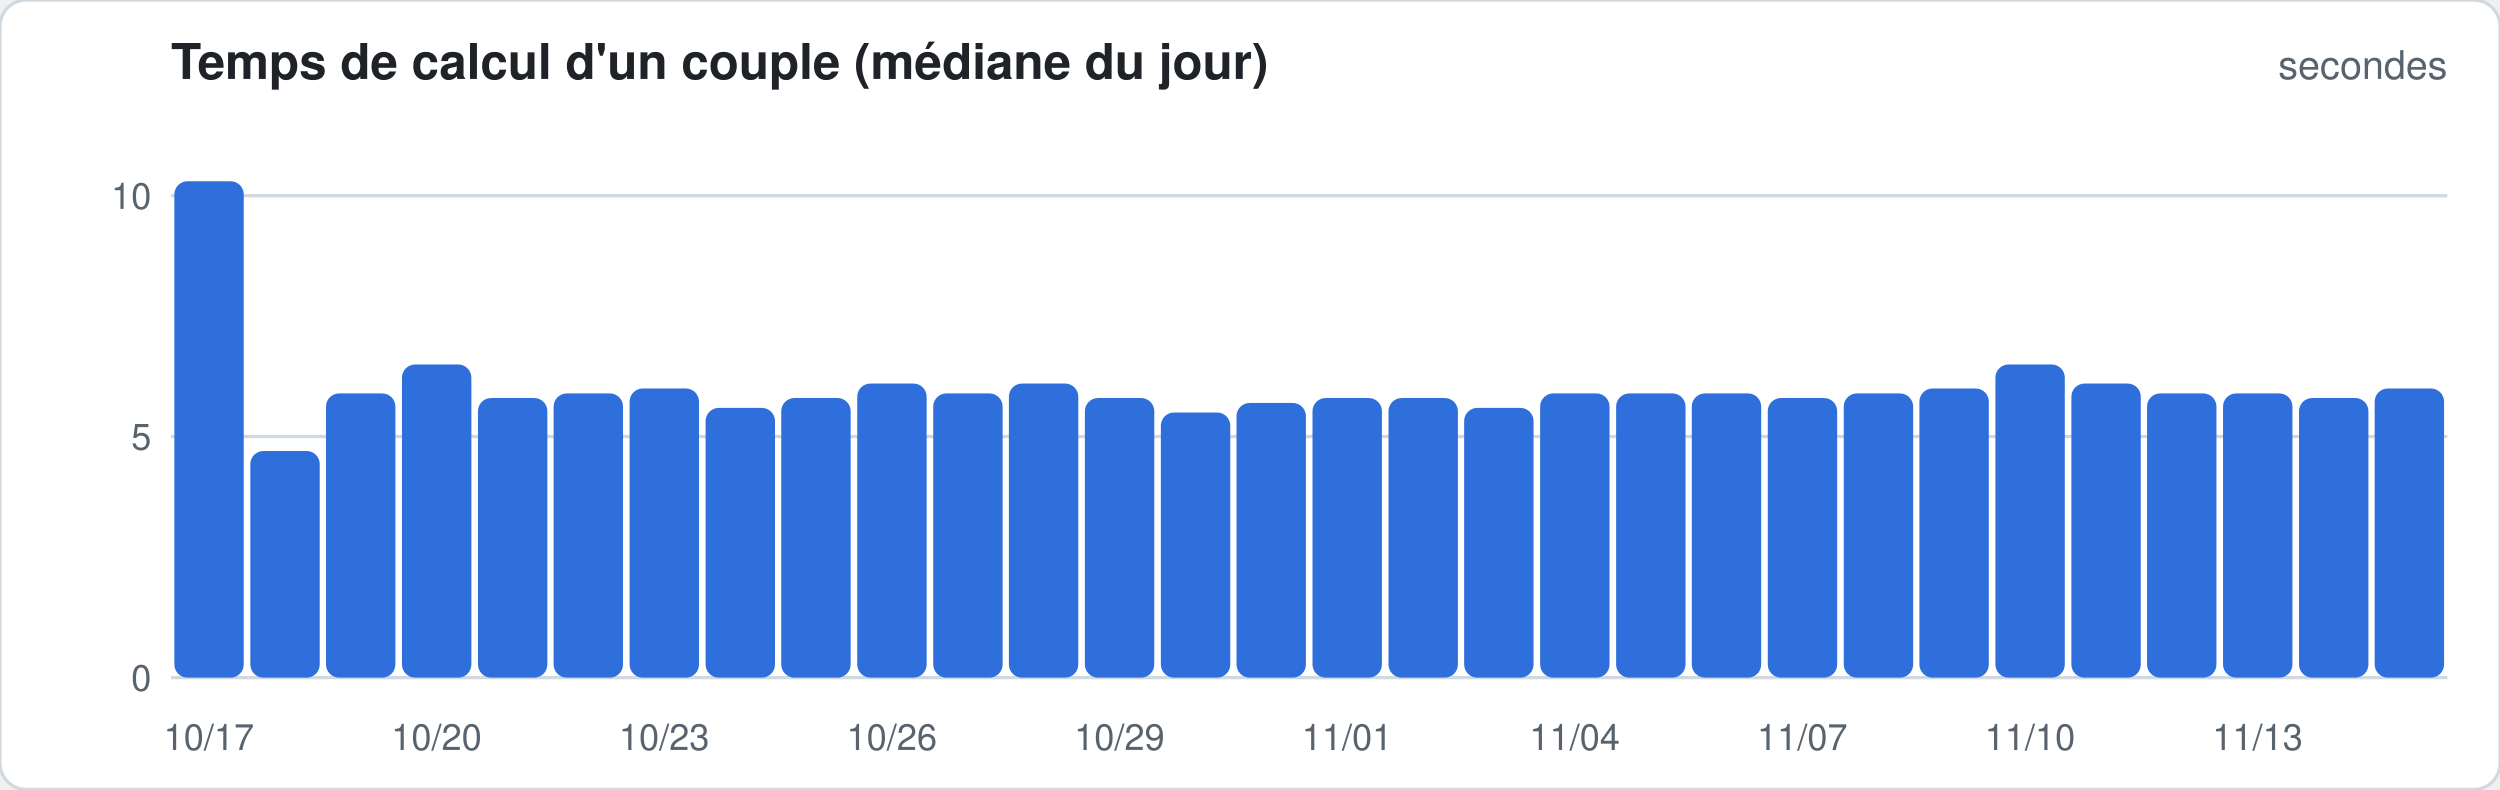
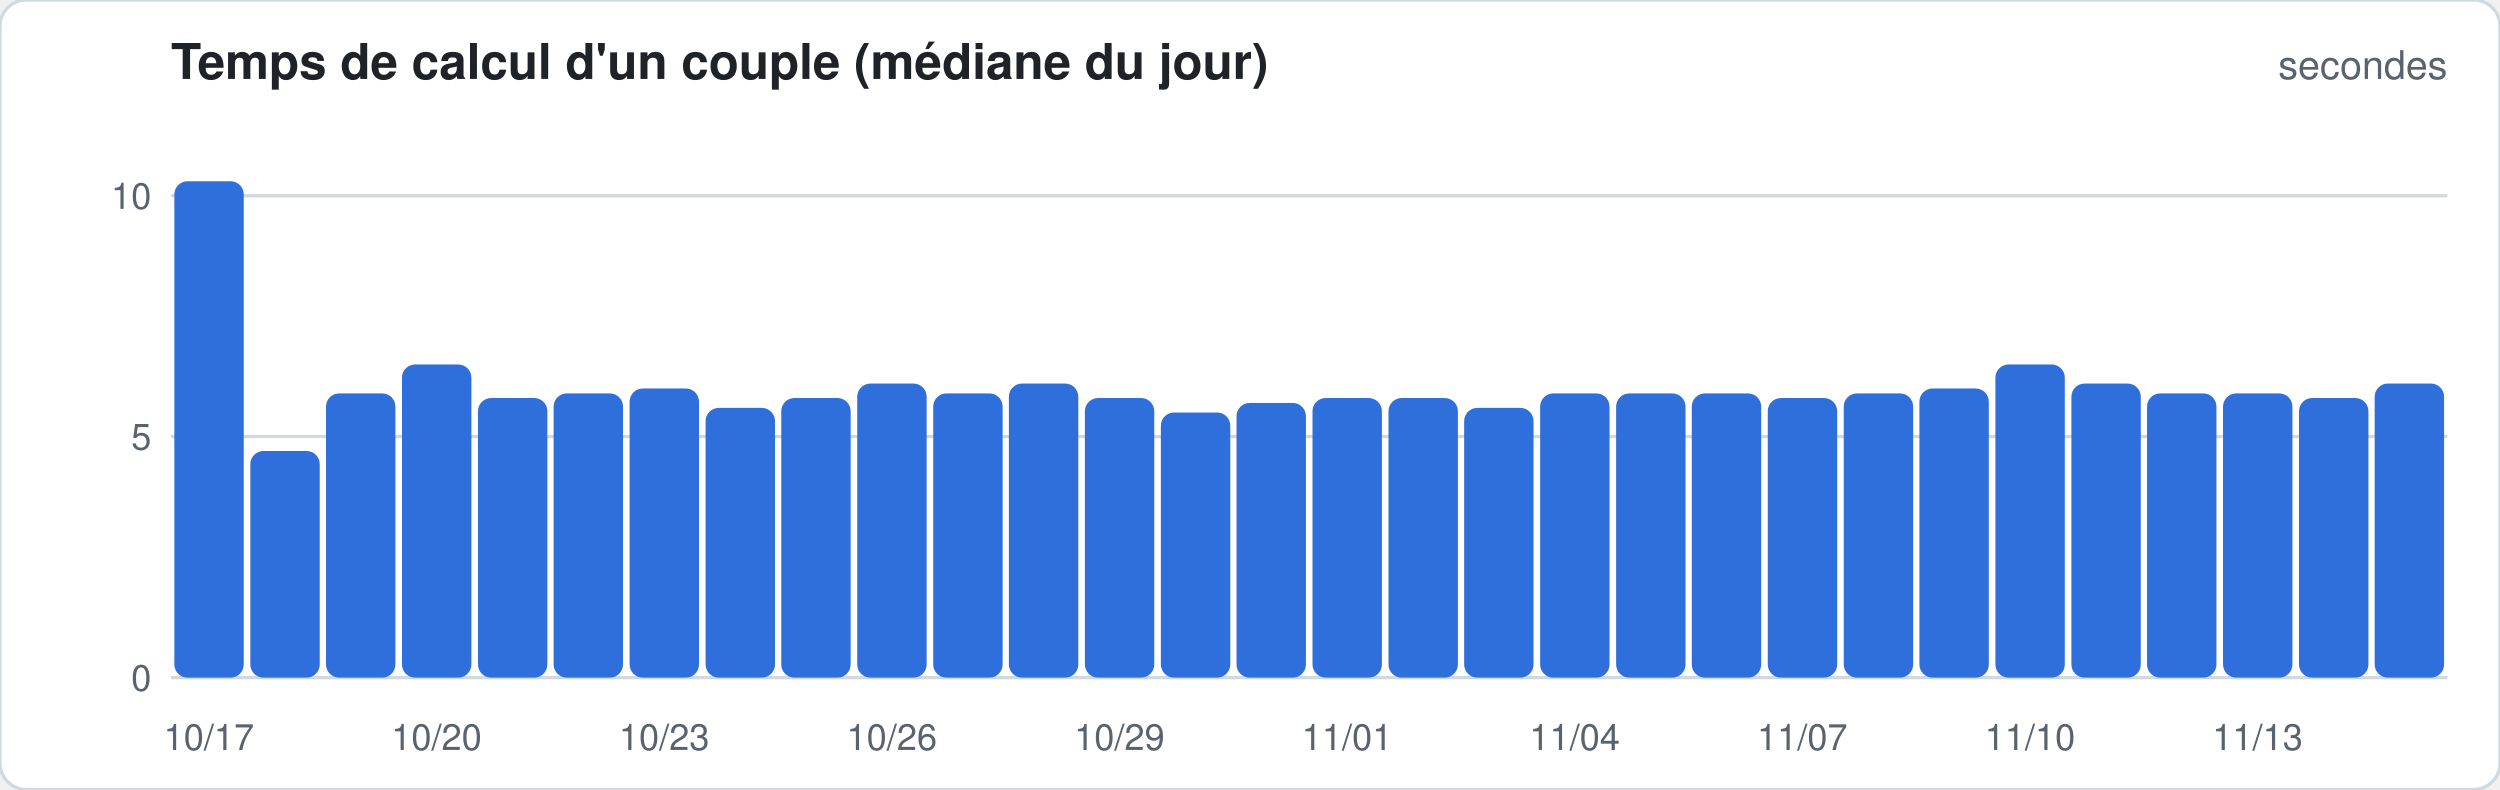
<svg xmlns="http://www.w3.org/2000/svg" width="760" height="240" viewBox="0 0 760 240" font-family="-apple-system,Segoe UI,Helvetica,Arial,sans-serif">
  <rect width="760" height="240" rx="8" fill="#ffffff" stroke="#d1d9e0" />
  <text x="52" y="24" font-size="15" font-weight="600" fill="#1f2328">Temps de calcul d'un couple (médiane du jour)</text>
  <text x="744" y="24" font-size="12" fill="#59636e" text-anchor="end">secondes</text>
  <line x1="52" x2="744" y1="206.0" y2="206.0" stroke="#d1d9e0" stroke-width="1" />
  <text x="46" y="210.0" font-size="11" fill="#59636e" text-anchor="end">0</text>
  <line x1="52" x2="744" y1="132.7" y2="132.7" stroke="#d1d9e0" stroke-width="1" />
  <text x="46" y="136.7" font-size="11" fill="#59636e" text-anchor="end">5</text>
  <line x1="52" x2="744" y1="59.5" y2="59.5" stroke="#d1d9e0" stroke-width="1" />
  <text x="46" y="63.5" font-size="11" fill="#59636e" text-anchor="end">10</text>
  <rect x="53.0" y="55.1" width="21.1" height="150.9" rx="4.0" fill="#2f6fdb" />
  <text x="63.5" y="228" font-size="11" fill="#59636e" text-anchor="middle">10/17</text>
  <rect x="76.1" y="137.1" width="21.1" height="68.9" rx="4.0" fill="#2f6fdb" />
  <rect x="99.1" y="119.6" width="21.1" height="86.4" rx="4.0" fill="#2f6fdb" />
  <rect x="122.2" y="110.8" width="21.1" height="95.2" rx="4.0" fill="#2f6fdb" />
  <text x="132.7" y="228" font-size="11" fill="#59636e" text-anchor="middle">10/20</text>
  <rect x="145.3" y="121.0" width="21.1" height="85.0" rx="4.0" fill="#2f6fdb" />
  <rect x="168.3" y="119.6" width="21.1" height="86.4" rx="4.0" fill="#2f6fdb" />
  <rect x="191.4" y="118.1" width="21.1" height="87.9" rx="4.0" fill="#2f6fdb" />
  <text x="201.9" y="228" font-size="11" fill="#59636e" text-anchor="middle">10/23</text>
  <rect x="214.5" y="124.0" width="21.1" height="82.0" rx="4.0" fill="#2f6fdb" />
  <rect x="237.5" y="121.0" width="21.1" height="85.0" rx="4.0" fill="#2f6fdb" />
  <rect x="260.6" y="116.6" width="21.1" height="89.4" rx="4.0" fill="#2f6fdb" />
  <text x="271.1" y="228" font-size="11" fill="#59636e" text-anchor="middle">10/26</text>
  <rect x="283.7" y="119.6" width="21.1" height="86.4" rx="4.0" fill="#2f6fdb" />
  <rect x="306.7" y="116.6" width="21.1" height="89.4" rx="4.0" fill="#2f6fdb" />
  <rect x="329.8" y="121.0" width="21.1" height="85.0" rx="4.0" fill="#2f6fdb" />
  <text x="340.3" y="228" font-size="11" fill="#59636e" text-anchor="middle">10/29</text>
  <rect x="352.9" y="125.4" width="21.1" height="80.6" rx="4.0" fill="#2f6fdb" />
  <rect x="375.9" y="122.5" width="21.1" height="83.5" rx="4.0" fill="#2f6fdb" />
  <rect x="399.0" y="121.0" width="21.1" height="85.0" rx="4.0" fill="#2f6fdb" />
  <text x="409.5" y="228" font-size="11" fill="#59636e" text-anchor="middle">11/01</text>
  <rect x="422.1" y="121.0" width="21.1" height="85.0" rx="4.0" fill="#2f6fdb" />
  <rect x="445.1" y="124.0" width="21.1" height="82.0" rx="4.0" fill="#2f6fdb" />
  <rect x="468.2" y="119.6" width="21.1" height="86.4" rx="4.0" fill="#2f6fdb" />
  <text x="478.7" y="228" font-size="11" fill="#59636e" text-anchor="middle">11/04</text>
  <rect x="491.3" y="119.6" width="21.1" height="86.4" rx="4.0" fill="#2f6fdb" />
  <rect x="514.3" y="119.6" width="21.1" height="86.4" rx="4.0" fill="#2f6fdb" />
  <rect x="537.4" y="121.0" width="21.1" height="85.0" rx="4.0" fill="#2f6fdb" />
  <text x="547.9" y="228" font-size="11" fill="#59636e" text-anchor="middle">11/07</text>
  <rect x="560.5" y="119.6" width="21.1" height="86.4" rx="4.0" fill="#2f6fdb" />
  <rect x="583.5" y="118.1" width="21.1" height="87.9" rx="4.0" fill="#2f6fdb" />
  <rect x="606.6" y="110.8" width="21.1" height="95.2" rx="4.0" fill="#2f6fdb" />
  <text x="617.1" y="228" font-size="11" fill="#59636e" text-anchor="middle">11/10</text>
  <rect x="629.7" y="116.6" width="21.1" height="89.4" rx="4.0" fill="#2f6fdb" />
  <rect x="652.7" y="119.6" width="21.1" height="86.4" rx="4.0" fill="#2f6fdb" />
  <rect x="675.8" y="119.6" width="21.1" height="86.4" rx="4.0" fill="#2f6fdb" />
  <text x="686.3" y="228" font-size="11" fill="#59636e" text-anchor="middle">11/13</text>
  <rect x="698.9" y="121.0" width="21.1" height="85.0" rx="4.0" fill="#2f6fdb" />
-   <rect x="721.9" y="118.1" width="21.1" height="87.9" rx="4.0" fill="#2f6fdb" />
+   <rect x="721.9" y="116.6" width="21.1" height="89.4" rx="4.0" fill="#2f6fdb" />
</svg>
